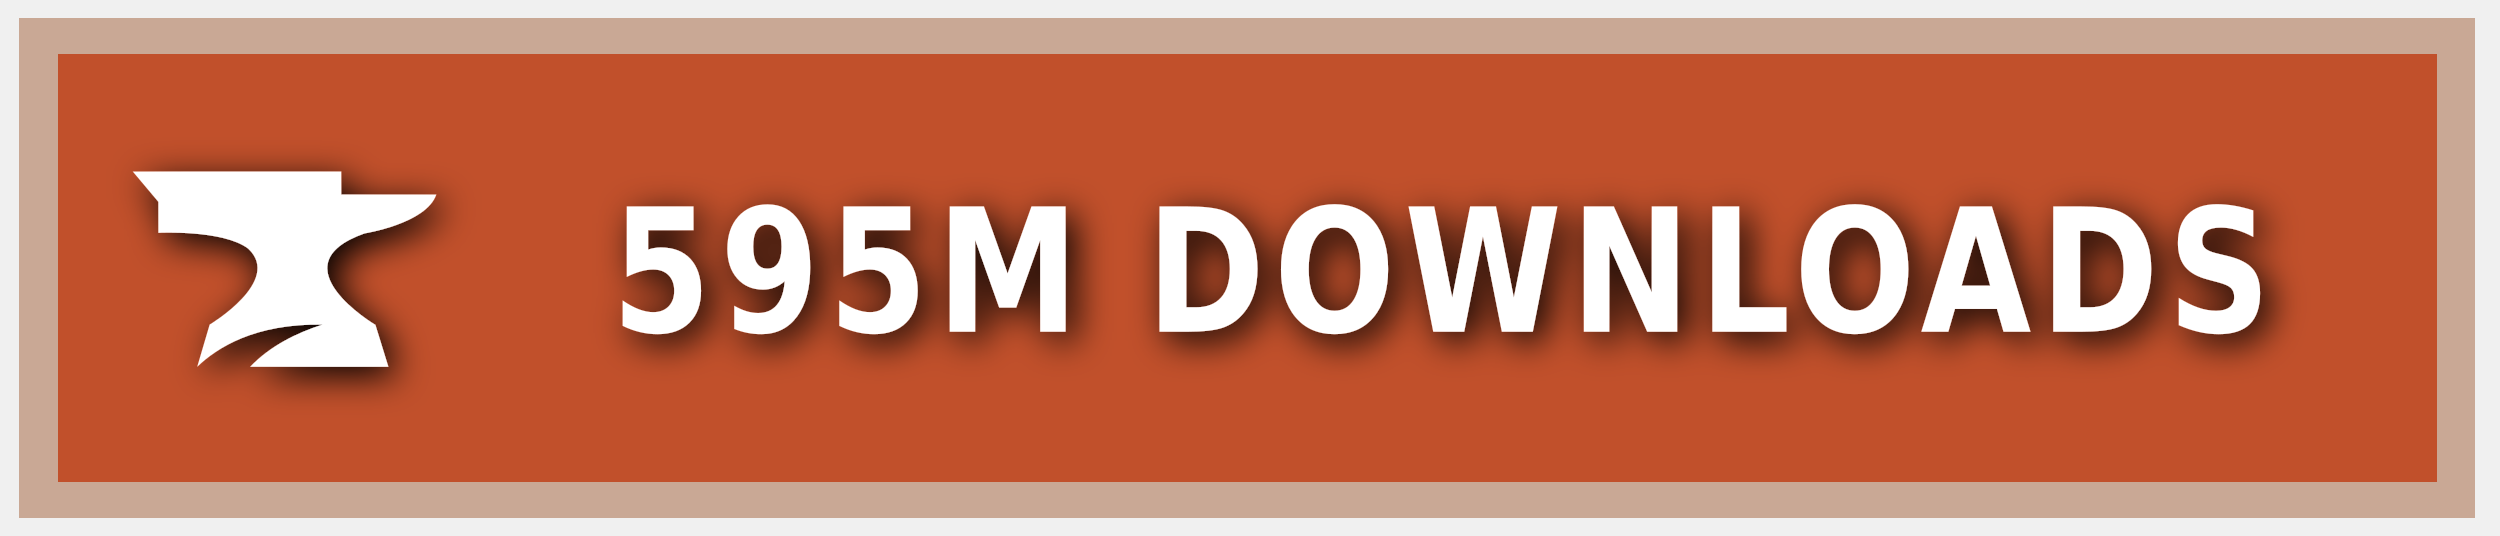
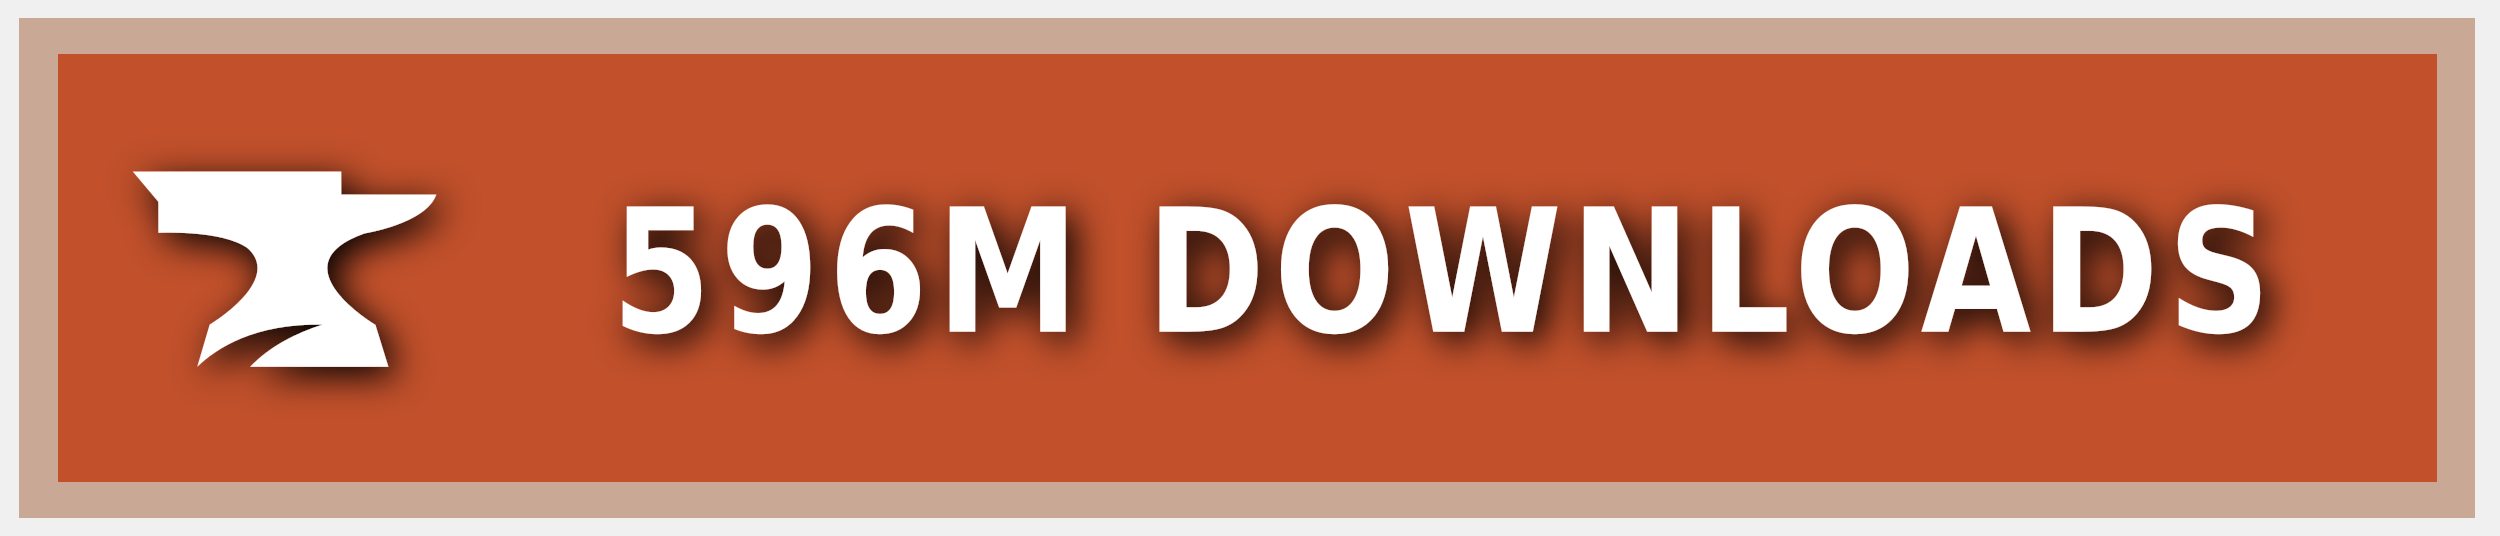
<svg xmlns="http://www.w3.org/2000/svg" xmlns:ns1="https://boxy-svg.com" width="140" height="30" role="img" aria-label="CURSEFORGE">
  <style> g:not(.noshadow) { filter: drop-shadow(0.5px 0.5px 1.0px black); } </style>
  <defs>
    <ns1:guide x="121.656" y="10.118" angle="90" />
    <ns1:guide x="127.198" y="17.628" angle="90" />
    <ns1:guide x="8.199" y="-3.08" angle="0" />
    <ns1:guide x="20.449" y="-4.101" angle="0" />
  </defs>
  <g class="noshadow" shape-rendering="crispEdges" style="" transform="matrix(1.074564, 0, 0, 1, 0, 0)">
    <rect x="1" y="1" width="128" height="28" style="fill: #F16436;" />
    <rect x="1" y="1" width="128" height="28" style="fill: rgba(0, 0, 0, 0.2);" />
    <rect x="2" y="2" width="126" height="26" style="fill: none; stroke-width:2px; stroke: rgba(211, 255, 255, 0.5);" />
  </g>
  <g style="" transform="matrix(1, 0, 0, 1, 1, 1)">
    <path class="st1" d="M 19.416 12.071 C 19.416 12.071 22.882 11.52 23.433 9.895 L 18.11 9.895 L 18.11 8.604 L 6.433 8.604 L 7.868 10.301 L 7.868 12.041 C 7.868 12.041 11.495 11.853 12.903 12.927 C 14.832 14.74 10.741 17.177 10.741 17.177 L 10.044 19.541 C 11.147 18.482 13.236 17.119 17.065 17.177 C 15.615 17.641 14.135 18.366 13.005 19.541 L 20.75 19.541 L 20.024 17.191 C 20.01 17.191 14.396 13.841 19.416 12.071 Z" style="fill: rgb(255, 255, 255);" />
  </g>
  <g fill="#fff" text-anchor="middle" font-family="Verdana,Geneva,DejaVu Sans,sans-serif" text-rendering="geometricPrecision" font-size="100" transform="matrix(1, 0, 0, 1, 13, 0)">
-     <text style="font-size: 80px; font-weight: 700; white-space: pre;" transform="matrix(0.1, 0, 0, 0.120296, 0, -3.678133)" x="677" y="185" letter-spacing="5">595M DOWNLOADS</text>
+     <text style="font-size: 80px; font-weight: 700; white-space: pre;" transform="matrix(0.1, 0, 0, 0.120296, 0, -3.678133)" x="677" y="185" letter-spacing="5">596M DOWNLOADS</text>
  </g>
</svg>
